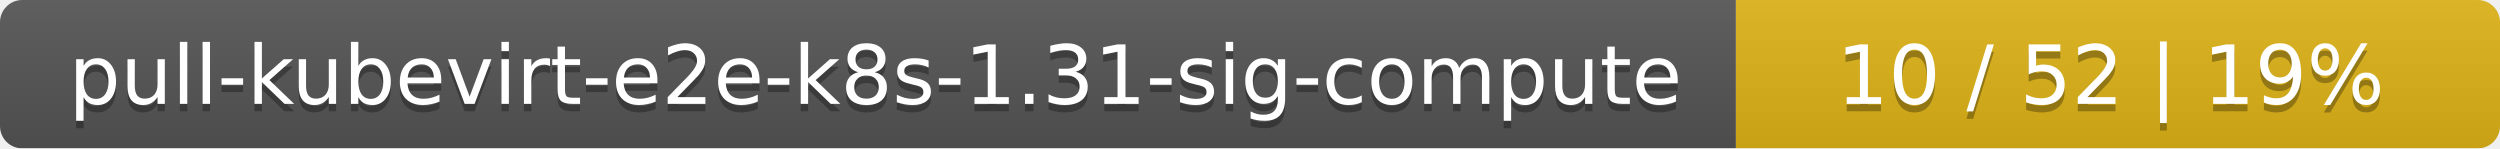
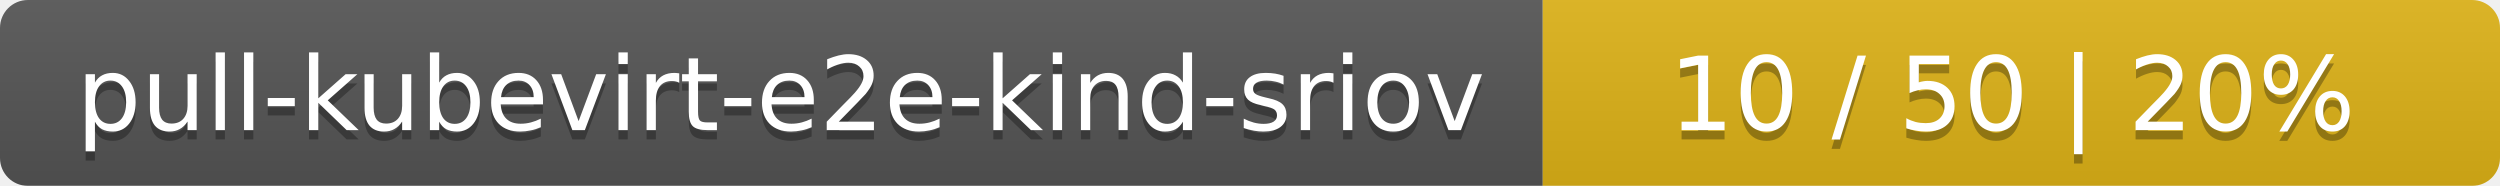
- <svg xmlns="http://www.w3.org/2000/svg" width="337" height="20">
+ <svg xmlns="http://www.w3.org/2000/svg" width="269" height="20">
  <linearGradient id="smooth" x2="0" y2="100%">
    <stop offset="0" stop-color="#bbb" stop-opacity=".1" />
    <stop offset="1" stop-opacity=".1" />
  </linearGradient>
  <mask id="round">
-     <rect width="337" height="20" rx="3" fill="#fff" />
+     <rect width="269" height="20" rx="3" fill="#fff" />
  </mask>
  <g mask="url(#round)">
-     <rect width="234" height="20" fill="#555" />
-     <rect x="234" width="103" height="20" fill="#dfb317" />
-     <rect width="337" height="20" fill="url(#smooth)" />
+     <rect width="166" height="20" fill="#555" />
+     <rect x="166" width="103" height="20" fill="#dfb317" />
+     <rect width="269" height="20" fill="url(#smooth)" />
  </g>
  <g fill="#fff" text-anchor="middle" font-family="DejaVu Sans,Verdana,Geneva,sans-serif" font-size="11">
-     <text x="118" y="15" fill="#010101" fill-opacity=".3">pull-kubevirt-e2e-k8s-1.31-sig-compute</text>
-     <text x="118" y="14">pull-kubevirt-e2e-k8s-1.31-sig-compute</text>
-     <text x="284.5" y="15" fill="#010101" fill-opacity=".3">10 / 52    |    19%</text>
-     <text x="284.5" y="14">10 / 52    |    19%</text>
+     <text x="84" y="15" fill="#010101" fill-opacity=".3">pull-kubevirt-e2e-kind-sriov</text>
+     <text x="84" y="14">pull-kubevirt-e2e-kind-sriov</text>
+     <text x="216.5" y="15" fill="#010101" fill-opacity=".3">10 / 50    |    20%</text>
+     <text x="216.5" y="14">10 / 50    |    20%</text>
  </g>
</svg>
